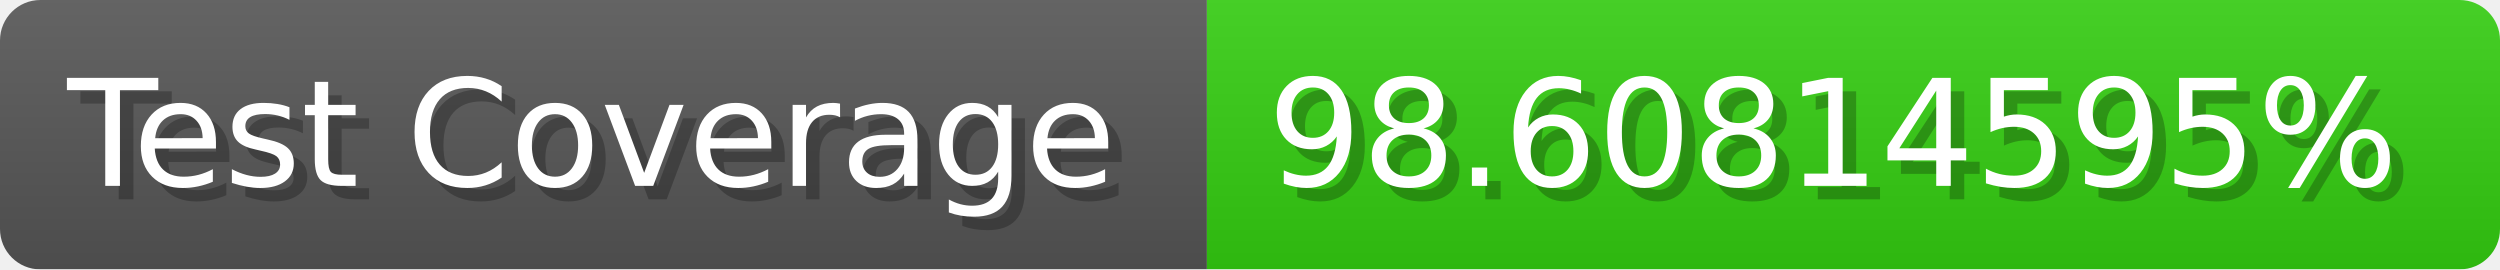
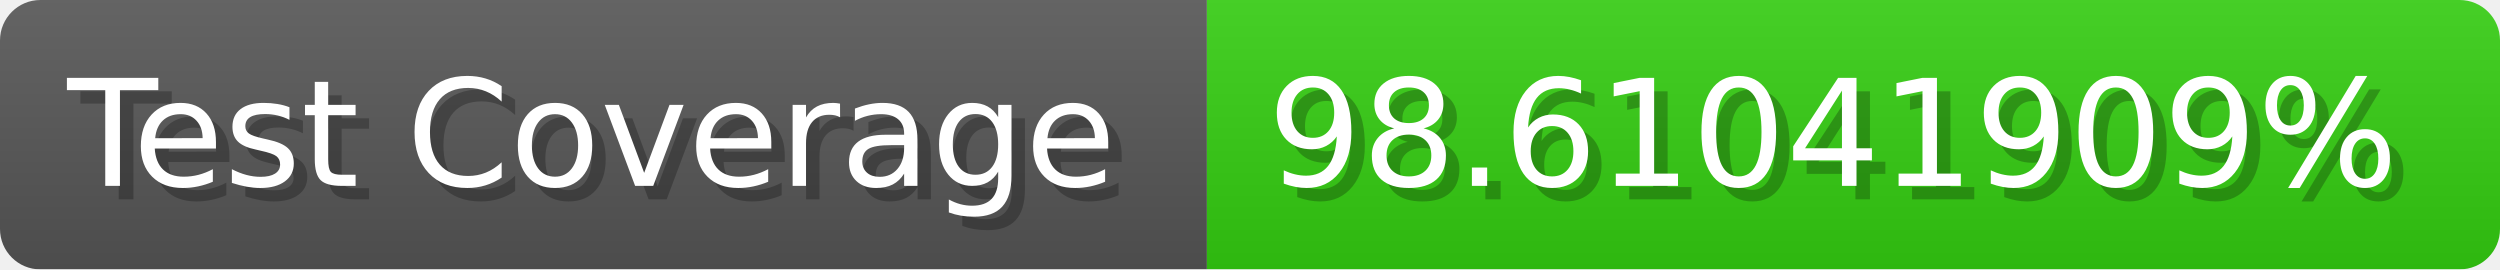
- <svg xmlns="http://www.w3.org/2000/svg" width="185.6" height="20" viewBox="0 0 1856 200" role="img" aria-label="Test Coverage: 98.60814595%">
+ <svg xmlns="http://www.w3.org/2000/svg" width="185.6" height="20" viewBox="0 0 1856 200" role="img" aria-label="Test Coverage: 98.61041909%">
  <linearGradient id="a" x2="0" y2="100%">
    <stop offset="0" stop-opacity=".1" stop-color="#EEE" />
    <stop offset="1" stop-opacity=".1" />
  </linearGradient>
  <mask id="m">
    <rect width="1856" height="200" rx="30" fill="#FFF" />
  </mask>
  <g mask="url(#m)">
    <rect width="896" height="200" fill="#555" />
    <rect width="960" height="200" fill="#3C1" x="896" />
    <rect width="1856" height="200" fill="url(#a)" />
  </g>
  <g aria-hidden="true" fill="#fff" text-anchor="start" font-family="Verdana,DejaVu Sans,sans-serif" font-size="110">
    <text x="60" y="148" textLength="796" fill="#000" opacity="0.25">Test Coverage</text>
    <text x="50" y="138" textLength="796">Test Coverage</text>
-     <text x="951" y="148" textLength="860" fill="#000" opacity="0.25">98.60814595%</text>
-     <text x="941" y="138" textLength="860">98.60814595%</text>
+     <text x="951" y="148" textLength="860" fill="#000" opacity="0.25">98.61041909%</text>
+     <text x="941" y="138" textLength="860">98.61041909%</text>
  </g>
</svg>
